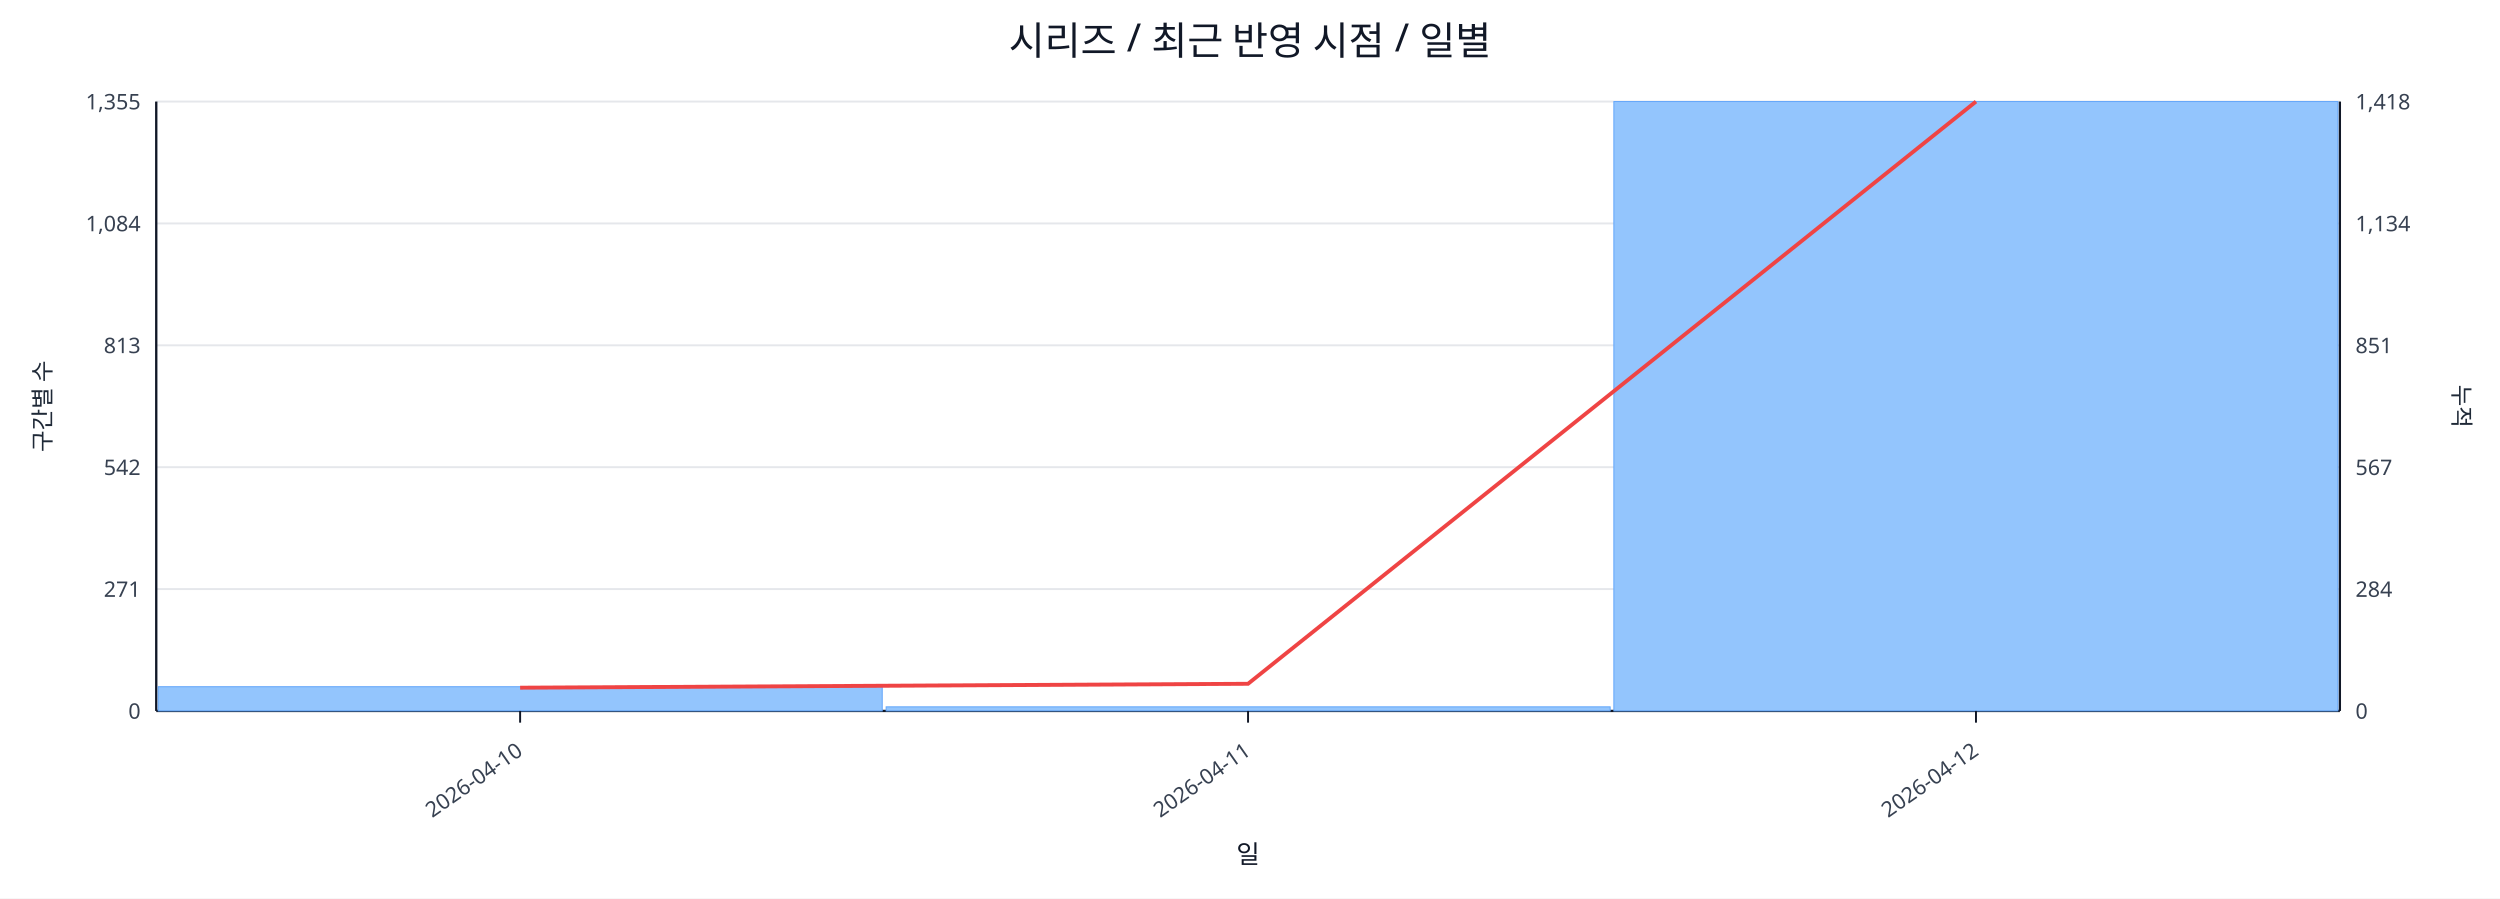
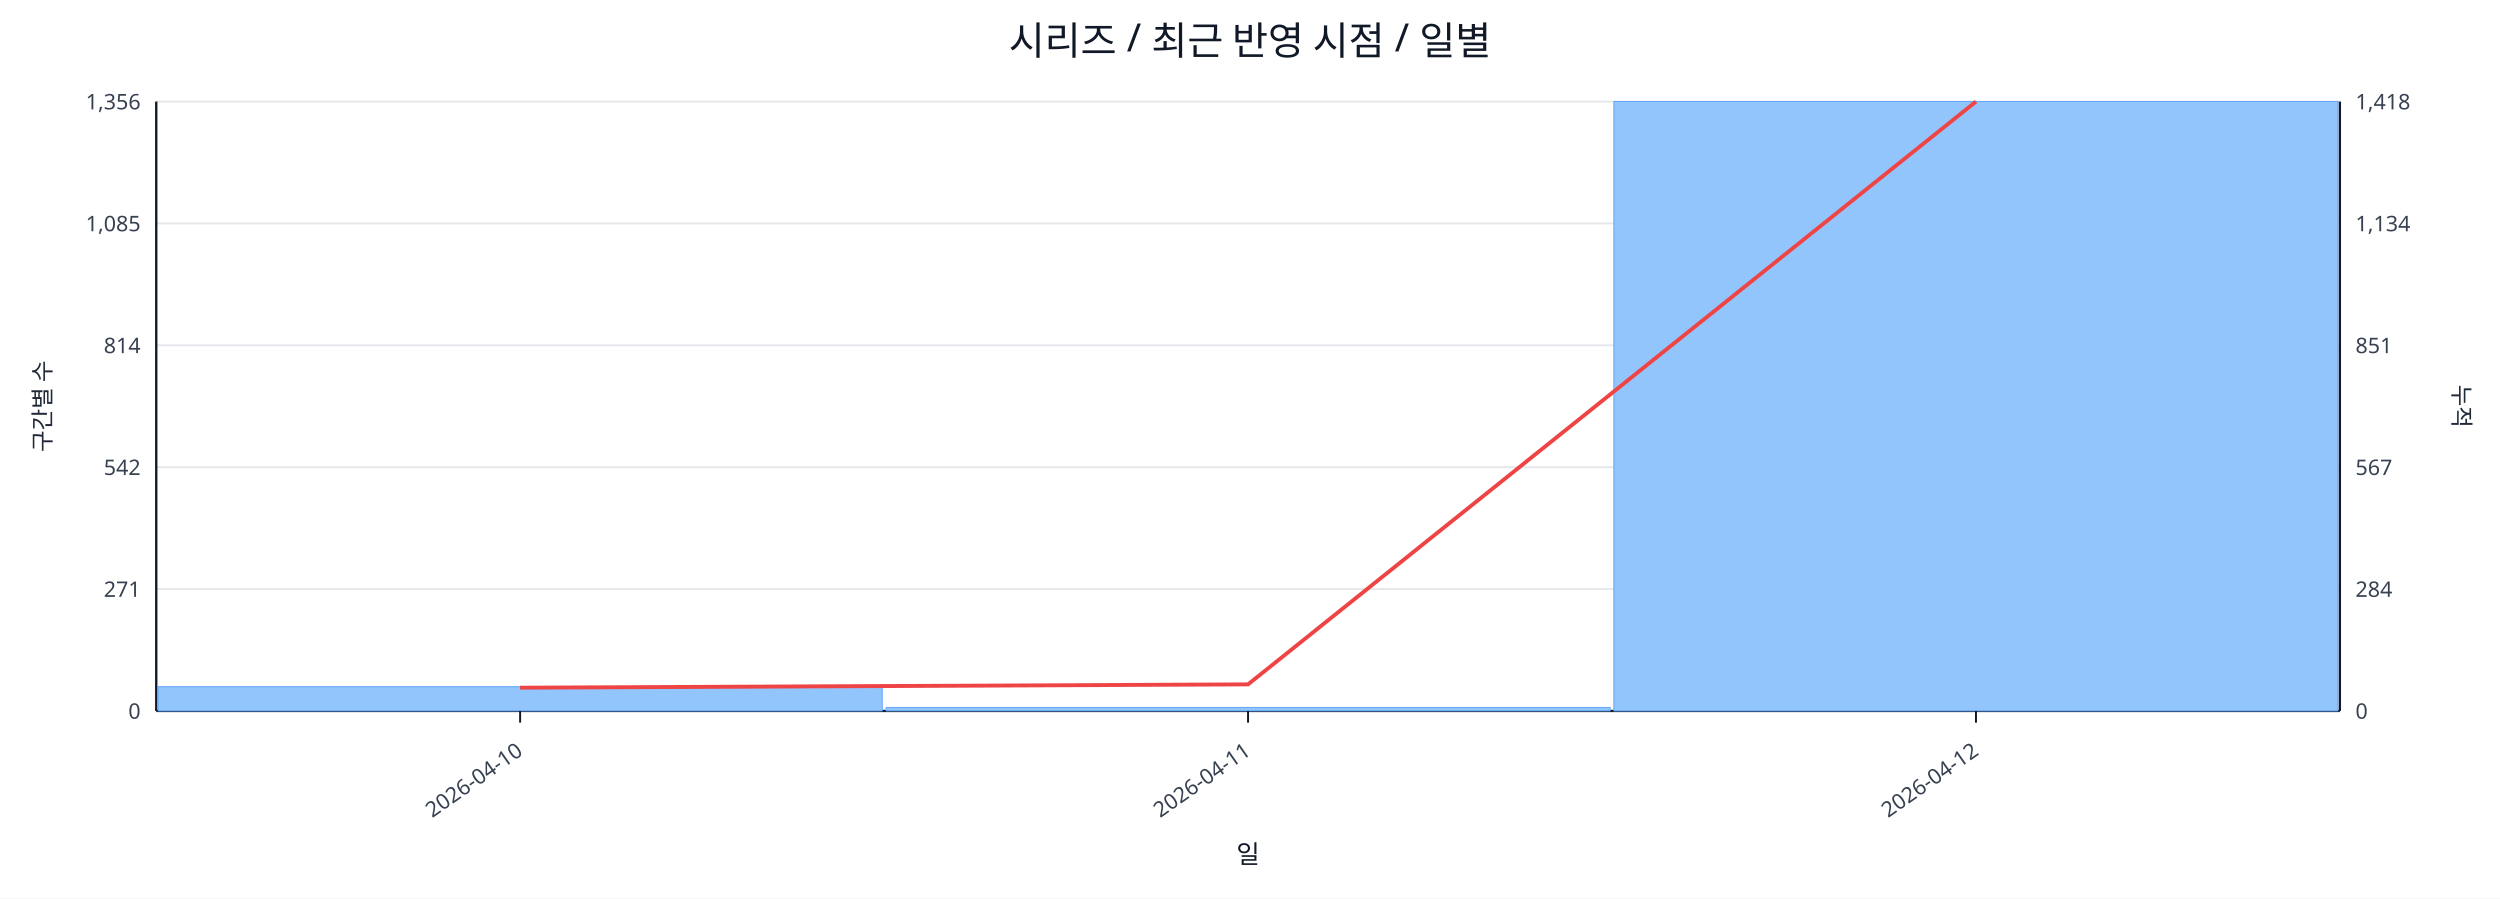
<svg xmlns="http://www.w3.org/2000/svg" width="1280" height="460" viewBox="0 0 1280 460">
  <rect x="0" y="0" width="100%" height="100%" fill="#ffffff" />
  <text x="640.0" y="28" font-size="20" text-anchor="middle" font-family="sans-serif" fill="#111827">시리즈 / 최근 반영 시점 / 일별</text>
  <line x1="80.0" y1="52.0" x2="1198.0" y2="52.0" stroke="#e5e7eb" stroke-width="1" />
-   <text x="72.0" y="56.0" font-size="11" text-anchor="end" font-family="sans-serif" fill="#374151">1,355</text>
+   <text x="72.0" y="56.0" font-size="11" text-anchor="end" font-family="sans-serif" fill="#374151">1,356</text>
  <text x="1206.0" y="56.0" font-size="11" text-anchor="start" font-family="sans-serif" fill="#374151">1,418</text>
  <line x1="80.0" y1="114.4" x2="1198.0" y2="114.4" stroke="#e5e7eb" stroke-width="1" />
-   <text x="72.0" y="118.4" font-size="11" text-anchor="end" font-family="sans-serif" fill="#374151">1,084</text>
+   <text x="72.0" y="118.4" font-size="11" text-anchor="end" font-family="sans-serif" fill="#374151">1,085</text>
  <text x="1206.0" y="118.4" font-size="11" text-anchor="start" font-family="sans-serif" fill="#374151">1,134</text>
  <line x1="80.0" y1="176.8" x2="1198.0" y2="176.8" stroke="#e5e7eb" stroke-width="1" />
-   <text x="72.0" y="180.8" font-size="11" text-anchor="end" font-family="sans-serif" fill="#374151">813</text>
+   <text x="72.0" y="180.8" font-size="11" text-anchor="end" font-family="sans-serif" fill="#374151">814</text>
  <text x="1206.0" y="180.8" font-size="11" text-anchor="start" font-family="sans-serif" fill="#374151">851</text>
  <line x1="80.0" y1="239.2" x2="1198.0" y2="239.2" stroke="#e5e7eb" stroke-width="1" />
  <text x="72.0" y="243.2" font-size="11" text-anchor="end" font-family="sans-serif" fill="#374151">542</text>
  <text x="1206.0" y="243.2" font-size="11" text-anchor="start" font-family="sans-serif" fill="#374151">567</text>
  <line x1="80.0" y1="301.6" x2="1198.0" y2="301.6" stroke="#e5e7eb" stroke-width="1" />
  <text x="72.0" y="305.6" font-size="11" text-anchor="end" font-family="sans-serif" fill="#374151">271</text>
  <text x="1206.0" y="305.6" font-size="11" text-anchor="start" font-family="sans-serif" fill="#374151">284</text>
  <line x1="80.0" y1="364.0" x2="1198.0" y2="364.0" stroke="#e5e7eb" stroke-width="1" />
  <text x="72.0" y="368.0" font-size="11" text-anchor="end" font-family="sans-serif" fill="#374151">0</text>
  <text x="1206.0" y="368.0" font-size="11" text-anchor="start" font-family="sans-serif" fill="#374151">0</text>
  <line x1="80.0" y1="364.0" x2="1198.0" y2="364.0" stroke="#111827" stroke-width="1.2" />
  <line x1="80.0" y1="52.0" x2="80.0" y2="364.0" stroke="#111827" stroke-width="1.2" />
  <line x1="1198.0" y1="52.0" x2="1198.0" y2="364.0" stroke="#111827" stroke-width="1.2" />
  <rect x="81.0" y="351.6" width="370.7" height="12.4" fill="#93c5fd" stroke="#60a5fa" stroke-width="0.5" />
-   <rect x="453.7" y="361.9" width="370.7" height="2.1" fill="#93c5fd" stroke="#60a5fa" stroke-width="0.5" />
+   <rect x="453.7" y="362.2" width="370.7" height="1.8" fill="#93c5fd" stroke="#60a5fa" stroke-width="0.5" />
  <rect x="826.3" y="52.0" width="370.7" height="312.0" fill="#93c5fd" stroke="#60a5fa" stroke-width="0.5" />
-   <polyline fill="none" stroke="#ef4444" stroke-width="2" points="266.3,352.1 639.0,350.1 1011.7,52.0" />
+   <polyline fill="none" stroke="#ef4444" stroke-width="2" points="266.3,352.1 639.0,350.4 1011.7,52.0" />
  <line x1="266.3" y1="364.0" x2="266.3" y2="370.0" stroke="#111827" stroke-width="1" />
  <text x="268.3" y="386.0" font-size="11" text-anchor="end" transform="rotate(-35 268.3 386.0)" font-family="sans-serif" fill="#374151">2026-04-10</text>
  <line x1="639.0" y1="364.0" x2="639.0" y2="370.0" stroke="#111827" stroke-width="1" />
  <text x="641.0" y="386.0" font-size="11" text-anchor="end" transform="rotate(-35 641.0 386.0)" font-family="sans-serif" fill="#374151">2026-04-11</text>
  <line x1="1011.7" y1="364.0" x2="1011.7" y2="370.0" stroke="#111827" stroke-width="1" />
  <text x="1013.7" y="386.0" font-size="11" text-anchor="end" transform="rotate(-35 1013.7 386.0)" font-family="sans-serif" fill="#374151">2026-04-12</text>
  <text x="26" y="208.0" font-size="12" transform="rotate(-90 26 208.0)" text-anchor="middle" font-family="sans-serif" fill="#1f2937">구간별 수</text>
  <text x="1256.0" y="208.0" font-size="12" transform="rotate(90 1256.0 208.0)" text-anchor="middle" font-family="sans-serif" fill="#1f2937">누적</text>
  <text x="639.0" y="442.0" font-size="13" text-anchor="middle" font-family="sans-serif" fill="#111827">일</text>
</svg>
